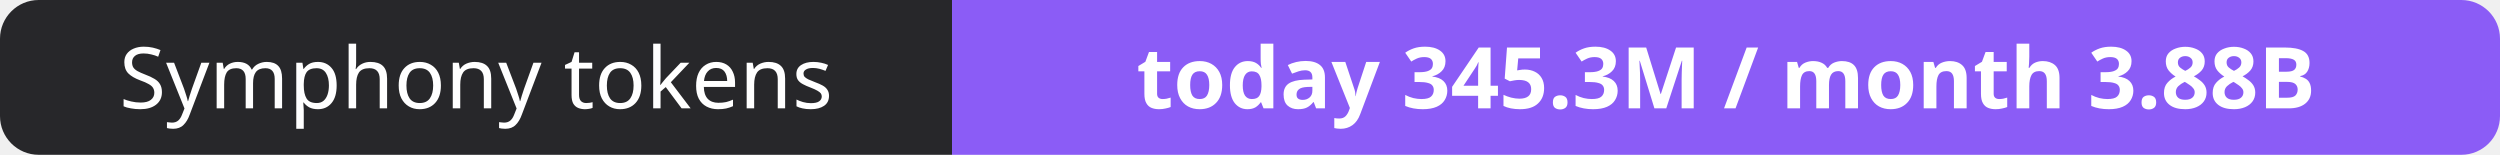
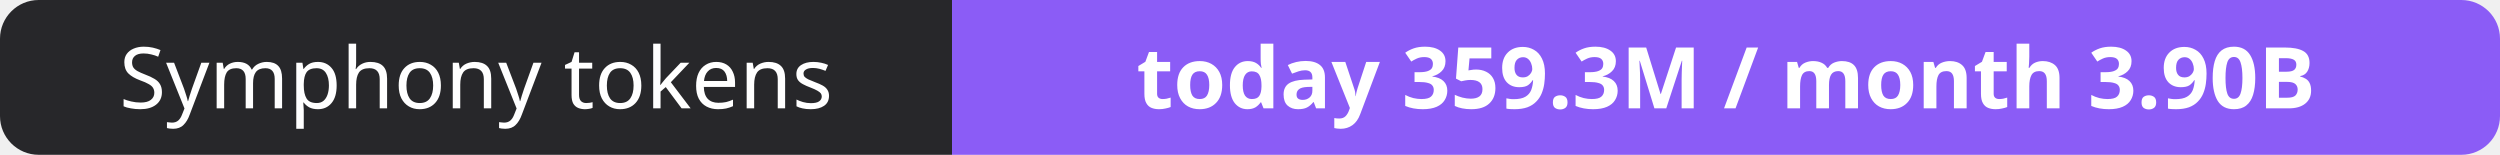
- <svg xmlns="http://www.w3.org/2000/svg" width="323" height="20" role="img" aria-label="Symphony tokens: today 345.3M / month 3.88B">
+ <svg xmlns="http://www.w3.org/2000/svg" width="323" height="20" role="img" aria-label="Symphony tokens: today 359.3M / month 3.90B">
  <clipPath id="r">
    <rect width="323" height="20" rx="5" fill="#fff" />
  </clipPath>
  <g clip-path="url(#r)">
    <rect width="123" height="20" fill="#27272a" />
    <rect x="123" width="200" height="20" fill="#8b5cf6" />
  </g>
  <g fill="#fff" text-anchor="middle" font-family="Verdana,Geneva,sans-serif" font-size="11">
    <text x="61.5" y="14">Symphony tokens</text>
-     <text x="223.0" y="14" font-weight="700">today 345.3M / month 3.88B</text>
+     <text x="223.0" y="14" font-weight="700">today 359.3M / month 3.90B</text>
  </g>
</svg>
